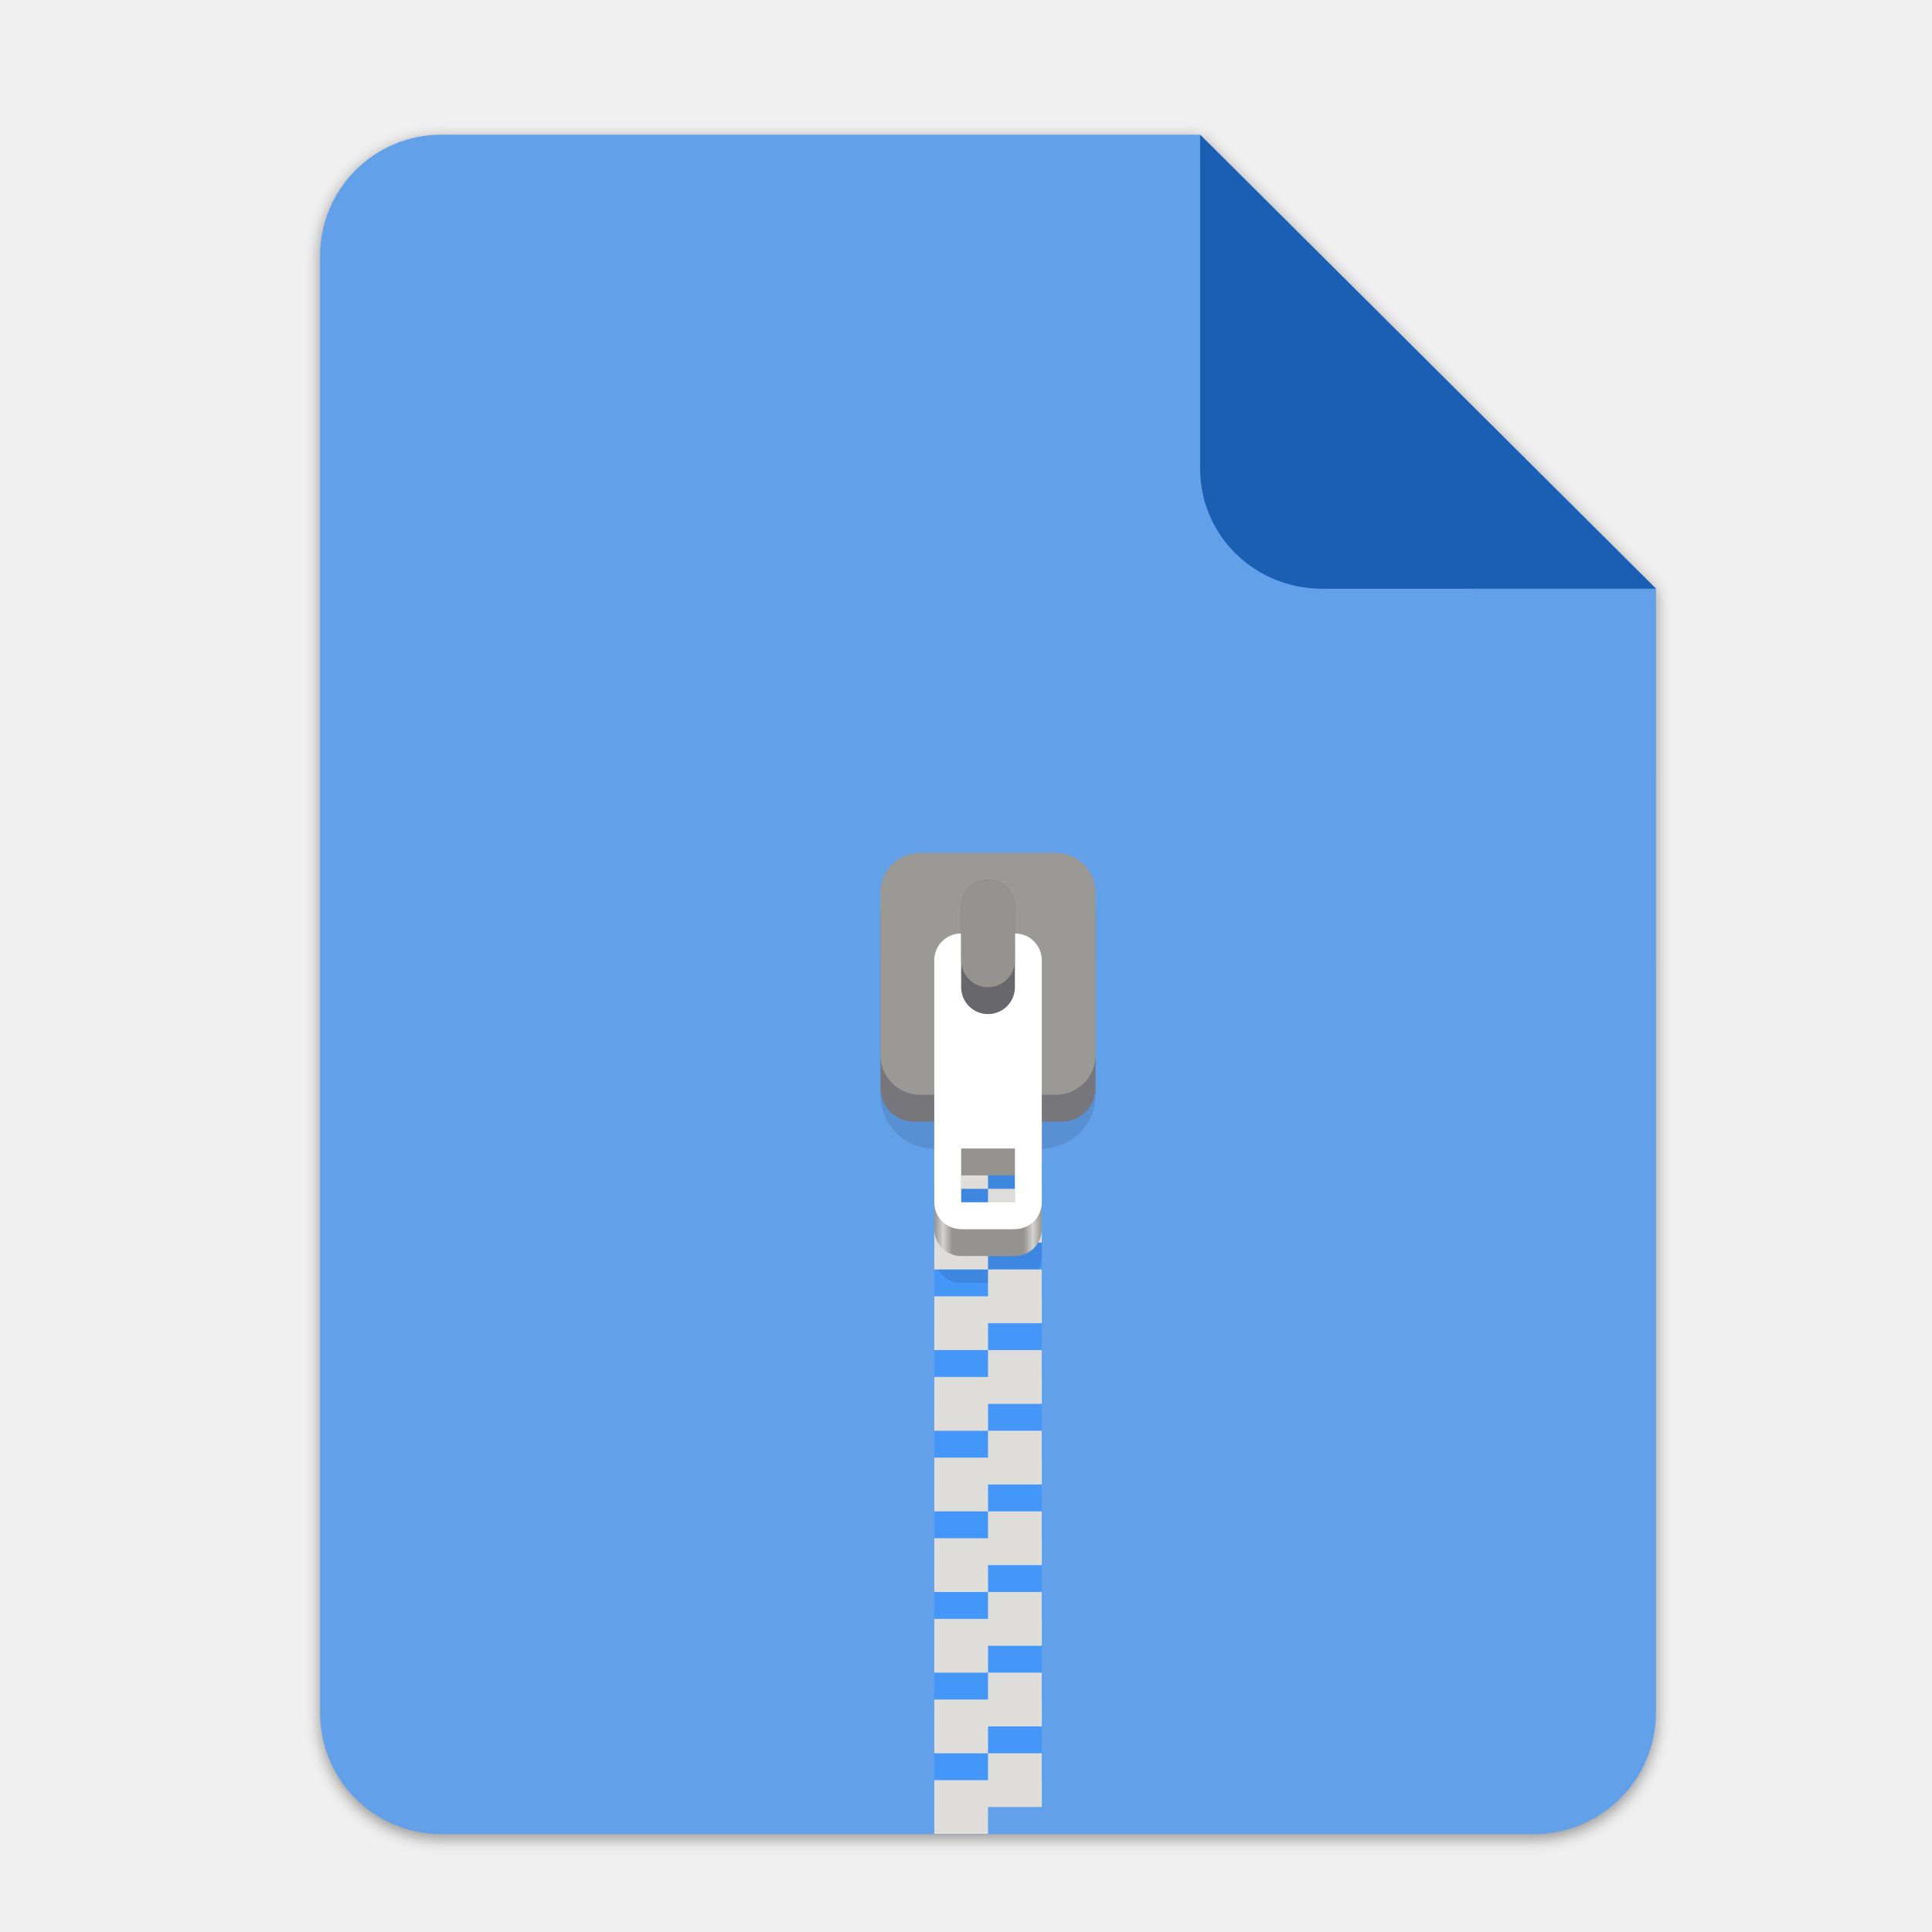
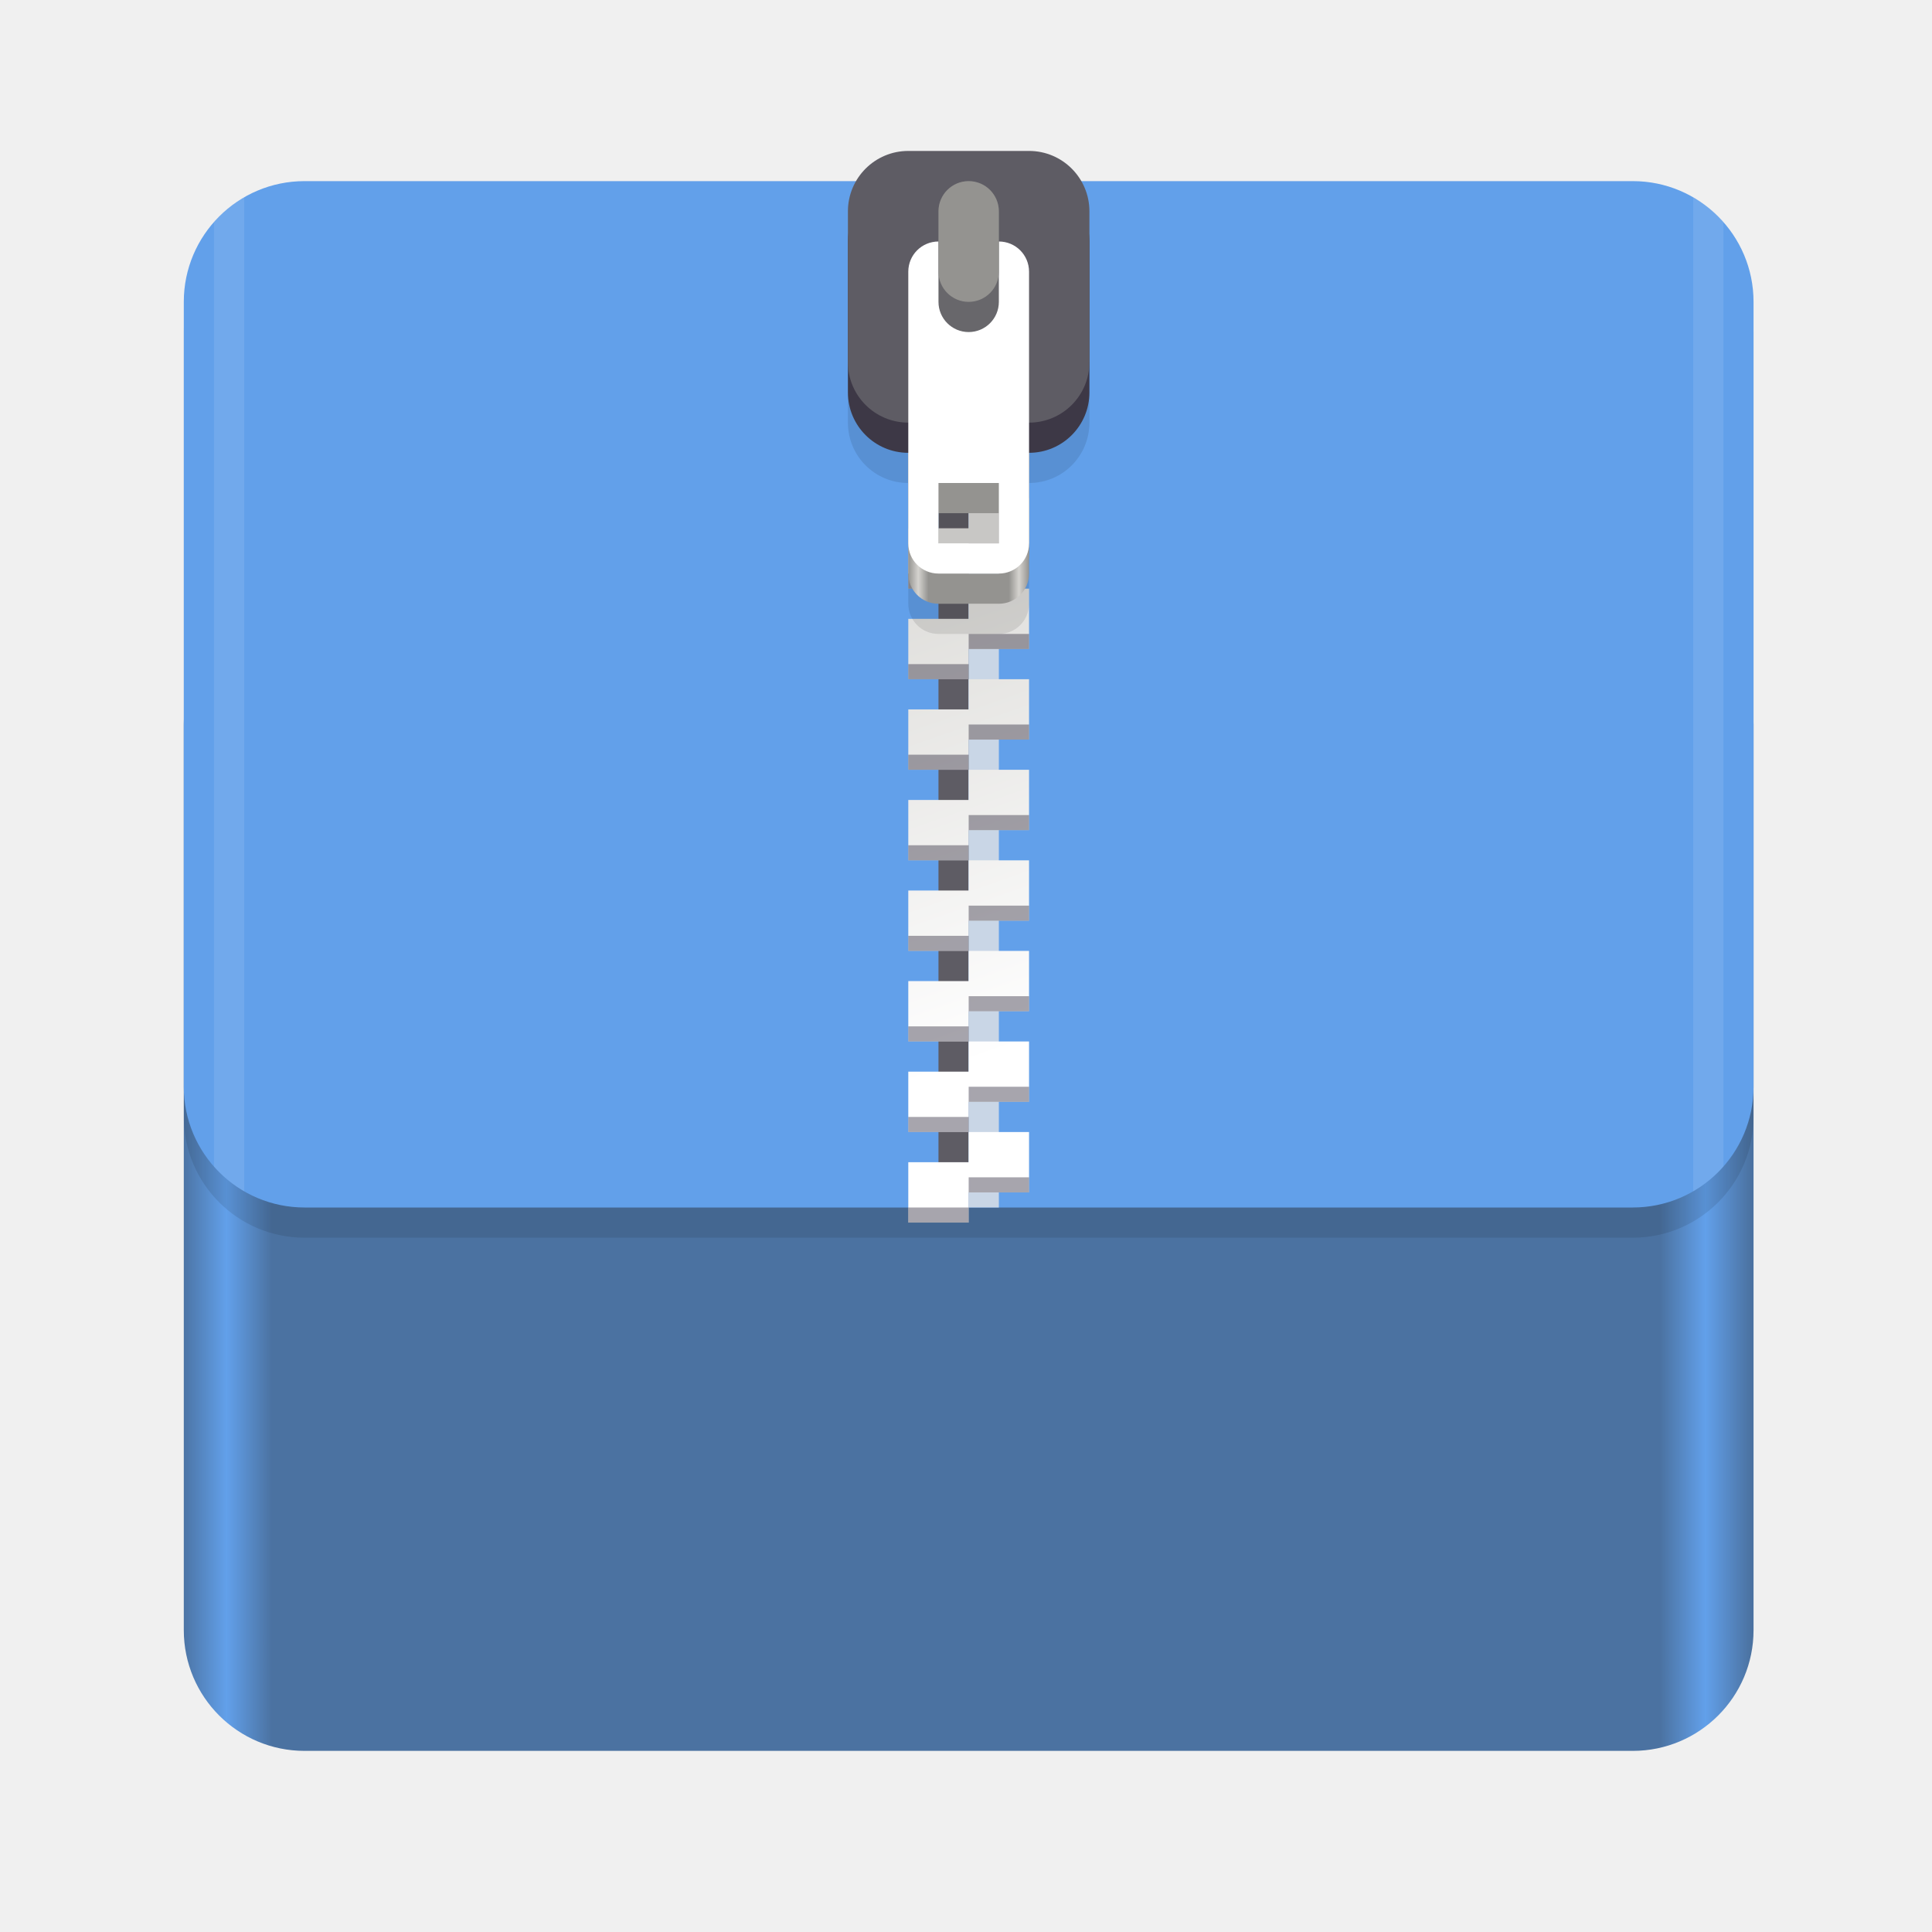
- <svg xmlns="http://www.w3.org/2000/svg" xmlns:xlink="http://www.w3.org/1999/xlink" width="256" height="256" version="1.1" viewBox="0 0 67.73 67.73" id="svg37">
-   <defs id="defs17">
-     <linearGradient id="linearGradient4226" x1="529.655" x2="-35.31" y1="401.584" y2="119.093" gradientTransform="matrix(0 -.1198893 .1198859 0 .36278 292.5483)" gradientUnits="userSpaceOnUse">
-       <stop style="stop-color:#f2f2f2" offset="0" id="stop2" />
-       <stop style="stop-color:#f9f9f9" offset="1" id="stop4" />
+ <svg xmlns="http://www.w3.org/2000/svg" id="svg11300" width="128" height="128" style="enable-background:new" version="1.0" viewBox="0 0 128 128">
+   <defs id="defs3">
+     <linearGradient id="linearGradient1329" x1="11.823" x2="115.82" y1="268" y2="268" gradientUnits="userSpaceOnUse">
+       <stop id="stop1345" style="stop-color:#4b72a1;stop-opacity:1" offset="0" />
+       <stop id="stop1347" style="stop-color:#62a0ea;stop-opacity:1" offset=".029" />
+       <stop id="stop1349" style="stop-color:#4b72a1;stop-opacity:1" offset=".058" />
+       <stop id="stop1351" style="stop-color:#4b72a1;stop-opacity:1" offset=".942" />
+       <stop id="stop1353" style="stop-color:#62a0ea;stop-opacity:1" offset=".971" />
+       <stop id="stop1355" style="stop-color:#4b72a1;stop-opacity:1" offset="1" />
    </linearGradient>
-     <linearGradient id="linearGradient4358" x1="88" x2="488" y1="88" y2="488" gradientUnits="userSpaceOnUse">
-       <stop style="stop-color:#000000;stop-opacity:.588" offset="0" id="stop7" />
-       <stop style="stop-color:#000000;stop-opacity:0" offset=".88" id="stop9" />
-       <stop style="stop-color:#000000" offset="1" id="stop11" />
+     <linearGradient id="linearGradient1610" x1="70.586" x2="60" y1="53.255" y2="23" gradientTransform="translate(0,170)" gradientUnits="userSpaceOnUse">
+       <stop id="stop1652" style="stop-color:#fff" offset="0" />
+       <stop id="stop1654" style="stop-color:#deddda" offset="1" />
    </linearGradient>
-     <filter id="filter4346" x="-.01" y="-.01" width="1.026" height="1.022" style="color-interpolation-filters:sRGB">
-       <feGaussianBlur stdDeviation="2.12" id="feGaussianBlur14" />
-     </filter>
-     <filter style="color-interpolation-filters:sRGB" id="filter16020" x="-0.014" width="1.027" y="-0.011" height="1.021">
-       <feGaussianBlur stdDeviation="2" id="feGaussianBlur16022" />
-     </filter>
-     <linearGradient xlink:href="#linearGradient1270" id="linearGradient1241" gradientUnits="userSpaceOnUse" x1="60" y1="268" x2="68" y2="268" />
-     <linearGradient id="linearGradient1270">
-       <stop id="stop1258" offset="0" style="stop-color:#949390;stop-opacity:1;" />
-       <stop style="stop-color:#d5d3cf;stop-opacity:1" offset="0.083" id="stop1260" />
-       <stop id="stop1262" offset="0.167" style="stop-color:#949390;stop-opacity:1;" />
-       <stop style="stop-color:#949390;stop-opacity:1;" offset="0.833" id="stop1264" />
-       <stop id="stop1266" offset="0.917" style="stop-color:#d5d3cf;stop-opacity:1" />
-       <stop id="stop1268" offset="1" style="stop-color:#949390;stop-opacity:1" />
+     <linearGradient id="linearGradient1612" x1="60" x2="68" y1="268" y2="268" gradientUnits="userSpaceOnUse">
+       <stop id="stop1258" style="stop-color:#949390" offset="0" />
+       <stop id="stop1260" style="stop-color:#d5d3cf" offset=".083" />
+       <stop id="stop1262" style="stop-color:#949390" offset=".167" />
+       <stop id="stop1264" style="stop-color:#949390" offset=".833" />
+       <stop id="stop1266" style="stop-color:#d5d3cf" offset=".917" />
+       <stop id="stop1268" style="stop-color:#949390" offset="1" />
    </linearGradient>
  </defs>
-   <g transform="matrix(0.1329783,0,0,0.1329783,0.6058244,28.61488)" style="display:inline;stroke-width:0.25;enable-background:new" id="g17498">
-     <path style="display:inline;opacity:0.4;fill:#000000;fill-opacity:1;stroke:none;stroke-width:0.5;stroke-linejoin:round;stroke-miterlimit:4;stroke-dasharray:none;stroke-opacity:1;filter:url(#filter16020);enable-background:new" clip-path="none" d="m 111.828,-178.55 h 200 L 432,-58.879 432.005,237.361 c 3.1e-4,17.728 -14.449,32.088 -32.177,32.088 h -288 c -17.728,0 -32,-14.272 -32,-32 v -384 c 0,-17.728 14.272,-32 32,-32 z" id="path6869" />
-     <path id="rect2069" d="m 111.828,-179.672 h 200 L 432,-60 l 0.005,296.24 c 3.1e-4,17.728 -14.449,32.088 -32.177,32.088 h -288 c -17.728,0 -32,-14.272 -32,-32 v -384 c 0,-17.728 14.272,-32 32,-32 z" clip-path="none" style="display:inline;opacity:1;fill:#62a0ea;fill-opacity:1;stroke:none;stroke-width:0.5;stroke-linejoin:round;stroke-miterlimit:4;stroke-dasharray:none;stroke-opacity:1;enable-background:new" />
-     <path id="rect26812" d="m 311.828,-179.672 v 88 c 0,17.728 14.442,31.694 32.17,31.694 L 432,-60 Z" style="display:inline;opacity:1;vector-effect:none;fill:#1a5fb4;fill-opacity:1;stroke:none;stroke-width:0.5;stroke-linecap:butt;stroke-linejoin:round;stroke-miterlimit:4;stroke-dasharray:none;stroke-dashoffset:0;stroke-opacity:1;enable-background:new" />
-     <g transform="matrix(3.543078,0,0,3.543078,29.15963,-635.1968)" style="display:inline;stroke-width:0.25;enable-background:new" id="g41304">
-       <g style="display:inline;fill:#4596f9;stroke-width:0.25;enable-background:new;fill-opacity:1" id="g1208" transform="translate(0,17)">
-         <path id="path1204" d="m 60,178 v 4 h 4 v -2 h 4 v -2 h -4 z m 4,4 v 2 h -4 v 4 h 4 v -2 h 4 v -4 z m 0,6 v 2 h -4 v 4 h 4 v -2 h 4 v -4 z m 0,6 v 2 h -4 v 4 h 4 v -2 h 4 v -2 -2 z m 0,6 v 2 h -4 v 4 h 4 v -2 h 4 v -4 z m 0,6 v 2 h -4 v 4 h 4 v -2 h 4 v -4 z m 0,6 v 2 h -4 v 4 h 4 v -2 h 4 v -2 -2 z m 0,6 v 2 h -4 v 4 h 4 v -2 h 4 v -4 z m 0,6 v 2 h -4 v 4 h 4 v -2 h 4 v -4 z m 0,6 v 2 h -4 v 4 h 4 v -2 h 4 v -2 -2 z" style="opacity:1;fill:#4596f9;fill-opacity:1;stroke:none;stroke-width:0.125;stroke-linecap:butt;stroke-linejoin:miter;stroke-miterlimit:4;stroke-dasharray:none;stroke-dashoffset:0;stroke-opacity:1;marker:none;paint-order:normal" />
+   <g id="layer1" transform="translate(0,-172)">
+     <g id="g1149-5" transform="translate(.17678)" style="enable-background:new">
+       <rect id="rect1000-3-4" x="12" y="212" width="104" height="76" rx="8" ry="8" style="enable-background:new;fill:url(#linearGradient1329)" />
+       <rect id="rect1299" x="12" y="186" width="104" height="68" rx="8" ry="8" style="enable-background:new;opacity:.1" />
+       <rect id="rect1000-3-9-7" x="12" y="184" width="104" height="68" rx="8" ry="8" style="enable-background:new;fill:#62a0ea;fill-opacity:1" />
+       <rect id="rect1076-65" x="62" y="192" width="2" height="60" style="fill:#5e5c64;paint-order:normal;fill-opacity:1" />
+       <rect id="rect1076-6-69" transform="scale(1,-1)" x="64" y="-252" width="2" height="60" style="enable-background:new;fill:#c9d6e6;paint-order:normal;fill-opacity:1" />
+       <g id="g1135-3" transform="translate(0,17)" style="enable-background:new">
+         <path id="rect5175-2-7" d="m60 178v4h4v-2h4v-2h-4zm4 4v2h-4v4h4v-2h4v-4zm0 6v2h-4v4h4v-2h4v-4zm0 6v2h-4v4h4v-2h4v-2-2zm0 6v2h-4v4h4v-2h4v-4zm0 6v2h-4v4h4v-2h4v-4zm0 6v2h-4v4h4v-2h4v-2-2zm0 6v2h-4v4h4v-2h4v-4zm0 6v2h-4v4h4v-2h4v-4zm0 6v2h-4v4h4v-2h4v-2-2z" style="fill:url(#linearGradient1610);paint-order:normal" />
+         <path id="path1183-4" d="m64 179v1h4v-1zm-4 2v1h4v-1zm4 4v1h4v-1zm-4 2v1h4v-1zm4 4v1h4v-1zm-4 2v1h4v-1zm4 4v1h4v-1zm-4 2v1h4v-1zm4 4v1h4v-1zm-4 2v1h4v-1zm4 4v1h4v-1zm-4 2v1h4v-1zm4 4v1h4v-1zm-4 2v1h4v-1zm4 4v1h4v-1zm-4 2v1h4v-1zm4 4v1h4v-1zm-4 2v1h4v-1zm4 4v1h4v-1zm-4 2v1h4v-1z" style="fill:#241f31;opacity:.4;paint-order:normal" />
      </g>
-       <path style="display:inline;opacity:0.1;fill:#000000;fill-opacity:1;stroke:none;stroke-width:0.5;stroke-linecap:round;stroke-linejoin:round;stroke-miterlimit:4;stroke-dasharray:none;stroke-dashoffset:0;stroke-opacity:1;enable-background:new" d="m 60,186 c -2.216,0 -4,1.784 -4,4 v 10 c 0,2.216 1.784,4 4,4 v 8 c 0,1.108 0.892,2 2,2 h 4 c 1.108,0 2,-0.892 2,-2 v -8 c 2.216,0 4,-1.784 4,-4 v -10 c 0,-2.216 -1.784,-4 -4,-4 z m 2,22 h 4 v 4 h -4 z" id="path1211" />
-       <g transform="translate(0,19)" id="g41398" style="display:inline;fill:#deddda;stroke-width:0.25;enable-background:new">
-         <path style="opacity:1;fill:#deddda;fill-opacity:1;stroke:none;stroke-width:0.125;stroke-linecap:butt;stroke-linejoin:miter;stroke-miterlimit:4;stroke-dasharray:none;stroke-dashoffset:0;stroke-opacity:1;marker:none;paint-order:normal" d="m 60,178 v 4 h 4 v -2 h 4 v -2 h -4 z m 4,4 v 2 h -4 v 4 h 4 v -2 h 4 v -4 z m 0,6 v 2 h -4 v 4 h 4 v -2 h 4 v -4 z m 0,6 v 2 h -4 v 4 h 4 v -2 h 4 v -2 -2 z m 0,6 v 2 h -4 v 4 h 4 v -2 h 4 v -4 z m 0,6 v 2 h -4 v 4 h 4 v -2 h 4 v -4 z m 0,6 v 2 h -4 v 4 h 4 v -2 h 4 v -2 -2 z m 0,6 v 2 h -4 v 4 h 4 v -2 h 4 v -4 z m 0,6 v 2 h -4 v 4 h 4 v -2 h 4 v -4 z m 0,6 v 2 h -4 v 4 h 4 v -2 h 4 v -2 -2 z" id="path41396" />
+       <path id="path1340-5-4" d="m60 186c-2.216 0-4 1.784-4 4v10c0 2.216 1.784 4 4 4v8c0 1.108 0.892 2 2 2h4c1.108 0 2-0.892 2-2v-8c2.216 0 4-1.784 4-4v-10c0-2.216-1.784-4-4-4zm2 22h4v4h-4z" style="enable-background:new;opacity:.1" />
+       <g id="g1352-52" transform="translate(0,-66)" style="enable-background:new">
+         <path id="path1340-5" d="m62 258c-1.108 0-2 0.892-2 2v16c0 1.108 0.892 2 2 2h4c1.108 0 2-0.892 2-2v-16c0-1.108-0.892-2-2-2zm0 14h4v4h-4z" style="fill:url(#linearGradient1612)" />
+         <rect id="rect1051-6-7-4" x="56" y="250" width="16" height="18" rx="4" ry="4" style="enable-background:new;fill:#3d3846" />
+         <rect id="rect1051-6-74" x="56" y="248" width="16" height="18" rx="4" ry="4" style="enable-background:new;fill:#5e5c64" />
+         <path id="rect1335-4" d="m62 254c-1.108 0-2 0.892-2 2v18c0 1.108 0.892 2 2 2h4c1.108 0 2-0.892 2-2v-18c0-1.108-0.892-2-2-2zm0 16h4v4h-4z" style="fill:#fff" />
+         <rect id="rect5037-3-3" transform="scale(1,-1)" x="62" y="-260" width="4" height="10" rx="2" ry="2" style="enable-background:new;fill:#68676b;paint-order:normal" />
+         <rect id="rect1089-0" transform="scale(1,-1)" x="62" y="-258" width="4" height="8" rx="2" ry="2" style="enable-background:new;fill:#949390;paint-order:normal" />
      </g>
-       <g style="display:inline;stroke-width:0.25;enable-background:new" transform="translate(0,-66)" id="g1226">
-         <path id="path1214" d="m 62,258 c -1.108,0 -2,0.892 -2,2 v 16 c 0,1.108 0.892,2 2,2 h 4 c 1.108,0 2,-0.892 2,-2 v -16 c 0,-1.108 -0.892,-2 -2,-2 z m 0,14 h 4 v 4 h -4 z" style="opacity:1;fill:url(#linearGradient1241);fill-opacity:1;stroke:none;stroke-width:0.5;stroke-linecap:round;stroke-linejoin:round;stroke-miterlimit:4;stroke-dasharray:none;stroke-dashoffset:0;stroke-opacity:1" />
-         <rect style="display:inline;opacity:1;vector-effect:none;fill:#77767b;fill-opacity:1;stroke:none;stroke-width:2;stroke-linecap:butt;stroke-linejoin:round;stroke-miterlimit:4;stroke-dasharray:none;stroke-dashoffset:0;stroke-opacity:1;enable-background:new" id="rect1216" width="16" height="18" x="56" y="250" rx="2.503" ry="2.503" />
-         <rect style="display:inline;opacity:1;vector-effect:none;fill:#9a9996;fill-opacity:1;stroke:none;stroke-width:2;stroke-linecap:butt;stroke-linejoin:round;stroke-miterlimit:4;stroke-dasharray:none;stroke-dashoffset:0;stroke-opacity:1;enable-background:new" id="rect1218" width="16" height="18" x="56" y="248" rx="2.945" ry="2.945" />
-         <path style="opacity:1;fill:#ffffff;fill-opacity:1;stroke:none;stroke-width:0.5;stroke-linecap:round;stroke-linejoin:round;stroke-miterlimit:4;stroke-dasharray:none;stroke-dashoffset:0;stroke-opacity:1" d="m 62,254 c -1.108,0 -2,0.892 -2,2 v 18 c 0,1.108 0.892,2 2,2 h 4 c 1.108,0 2,-0.892 2,-2 v -18 c 0,-1.108 -0.892,-2 -2,-2 z m 0,16 h 4 v 4 h -4 z" id="path1220" />
-         <rect style="display:inline;opacity:1;fill:#68676b;fill-opacity:1;stroke:none;stroke-width:0.125;stroke-linecap:butt;stroke-linejoin:miter;stroke-miterlimit:4;stroke-dasharray:none;stroke-dashoffset:0;stroke-opacity:1;marker:none;paint-order:normal;enable-background:new" id="rect1222" width="4" height="10" x="62" y="-260" rx="2" ry="2" transform="scale(1,-1)" />
-         <rect transform="scale(1,-1)" ry="2" rx="2" y="-258" x="62" height="8" width="4" id="rect1224" style="display:inline;opacity:1;fill:#949390;fill-opacity:1;stroke:none;stroke-width:0.125;stroke-linecap:butt;stroke-linejoin:miter;stroke-miterlimit:4;stroke-dasharray:none;stroke-dashoffset:0;stroke-opacity:1;marker:none;paint-order:normal;enable-background:new" />
-       </g>
+       <path id="rect1236" transform="translate(-.17678 172)" d="m16.178 13.072c-0.755 0.435-1.428 0.99-2 1.639v62.578c0.572 0.649 1.245 1.204 2 1.639z" style="fill:#fff;opacity:.1;paint-order:normal" />
+       <path id="rect1236-3" transform="translate(-.17678 172)" d="m112.18 13.072v65.855c0.755-0.436 1.428-0.991 2-1.641v-62.574c-0.572-0.649-1.245-1.205-2-1.641z" style="enable-background:new;fill:#fff;opacity:.1;paint-order:normal" />
    </g>
  </g>
</svg>
